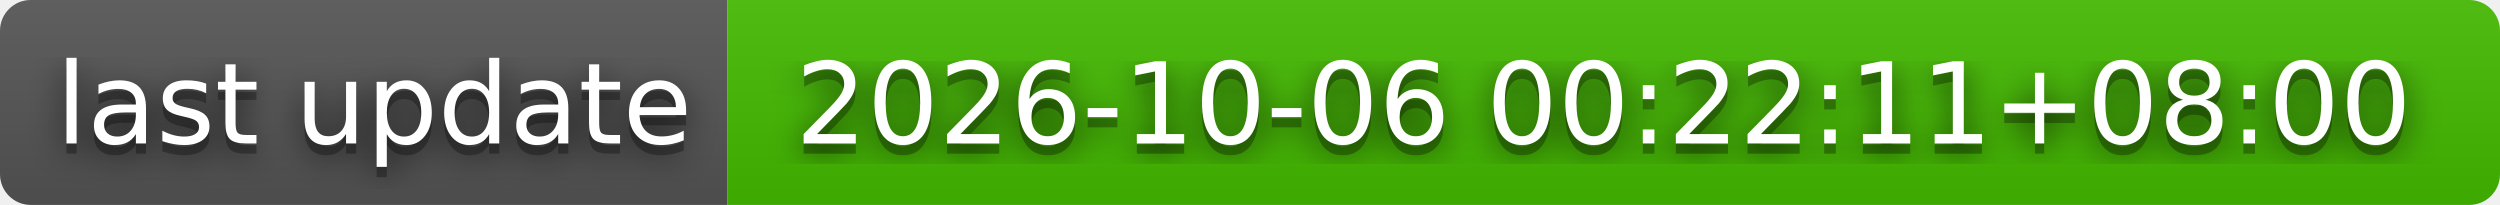
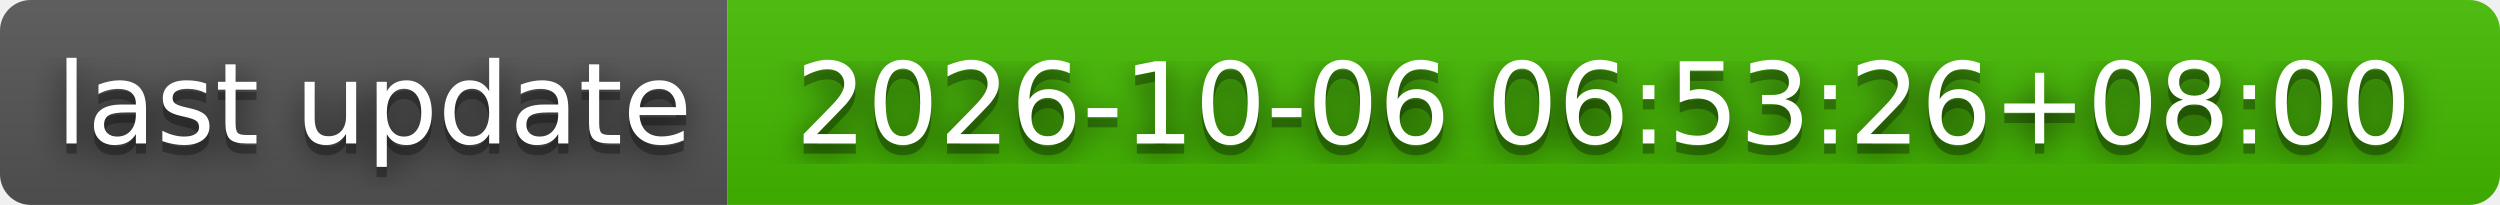
- <svg xmlns="http://www.w3.org/2000/svg" width="244" height="20" role="img" aria-label="last update: 2026-10-06 00:22:11+08:00">
+ <svg xmlns="http://www.w3.org/2000/svg" width="244" height="20" role="img" aria-label="last update: 2026-10-06 06:53:26+08:00">
  <filter id="blur">
    <feGaussianBlur stdDeviation="16" />
  </filter>
  <linearGradient id="s" x2="0" y2="100%">
    <stop offset="0" stop-color="#bbb" stop-opacity=".1" />
    <stop offset="1" stop-opacity=".1" />
  </linearGradient>
  <clipPath id="r">
    <rect width="244" height="20" rx="3" />
  </clipPath>
  <g clip-path="url(#r)">
    <rect width="71" height="20" fill="#555" />
    <rect x="71" width="173" height="20" fill="#4b0" />
    <rect width="244" height="20" fill="url(#s)" />
  </g>
  <g fill="#fff" text-anchor="middle" font-family="Verdana,Geneva,DejaVu Sans,sans-serif" text-rendering="geometricPrecision" font-size="110">
    <g transform="scale(.1)">
      <g aria-hidden="true" fill="#010101">
        <text x="365" y="150" fill-opacity=".8" filter="url(#blur)" textLength="610">last update</text>
        <text x="365" y="150" fill-opacity=".3" textLength="610">last update</text>
      </g>
      <text x="365" y="140" textLength="610">last update</text>
    </g>
    <g transform="scale(.1)">
      <g aria-hidden="true" fill="#010101">
-         <text x="1565" y="150" fill-opacity=".8" filter="url(#blur)" textLength="1630">2026-10-06 00:22:11+08:00</text>
-         <text x="1565" y="150" fill-opacity=".3" textLength="1630">2026-10-06 00:22:11+08:00</text>
+         <text x="1565" y="150" fill-opacity=".8" filter="url(#blur)" textLength="1630">2026-10-06 06:53:26+08:00</text>
+         <text x="1565" y="150" fill-opacity=".3" textLength="1630">2026-10-06 06:53:26+08:00</text>
      </g>
-       <text x="1565" y="140" textLength="1630">2026-10-06 00:22:11+08:00</text>
+       <text x="1565" y="140" textLength="1630">2026-10-06 06:53:26+08:00</text>
    </g>
  </g>
</svg>
